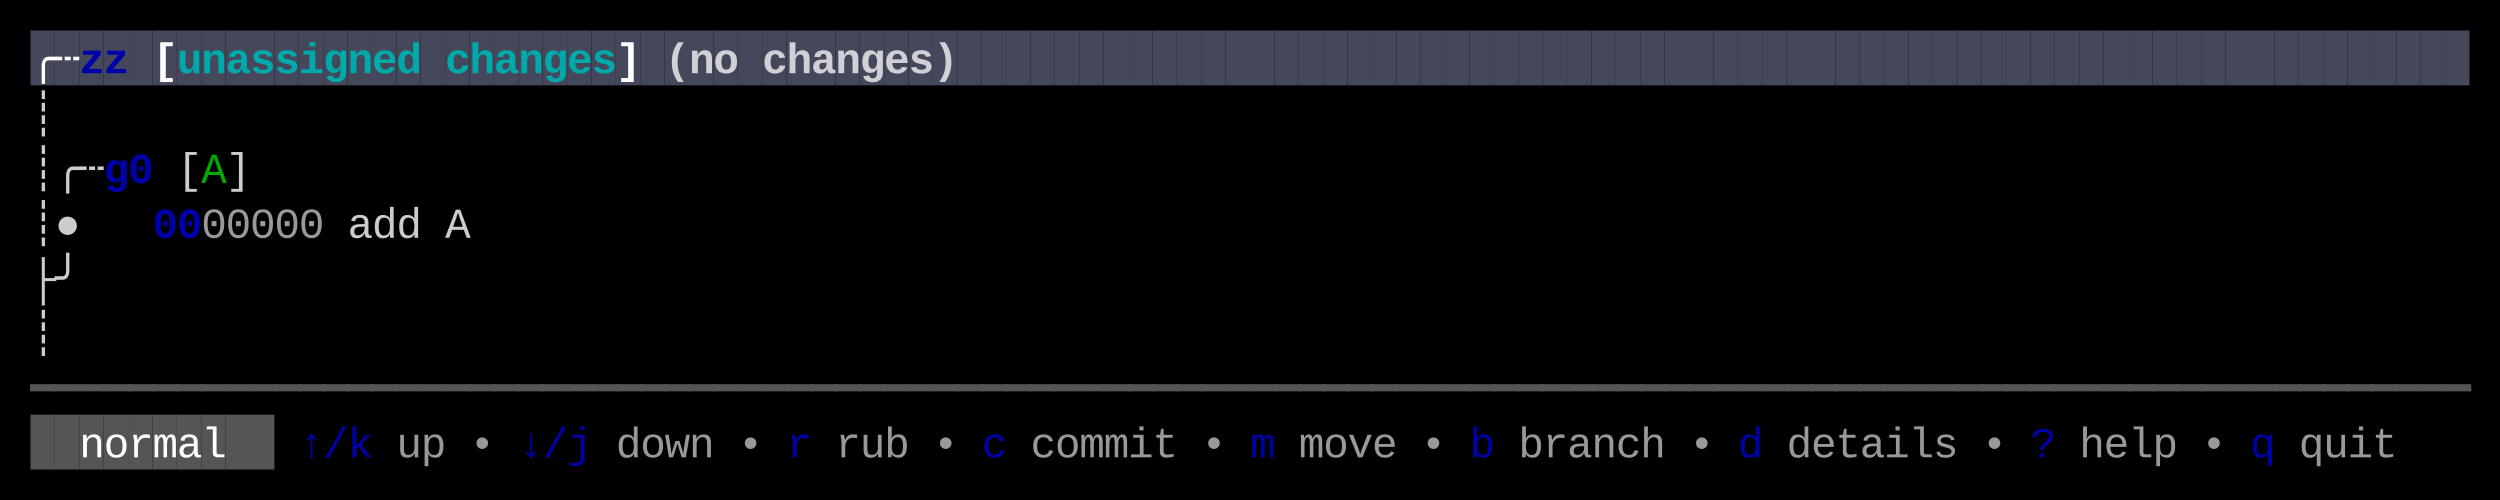
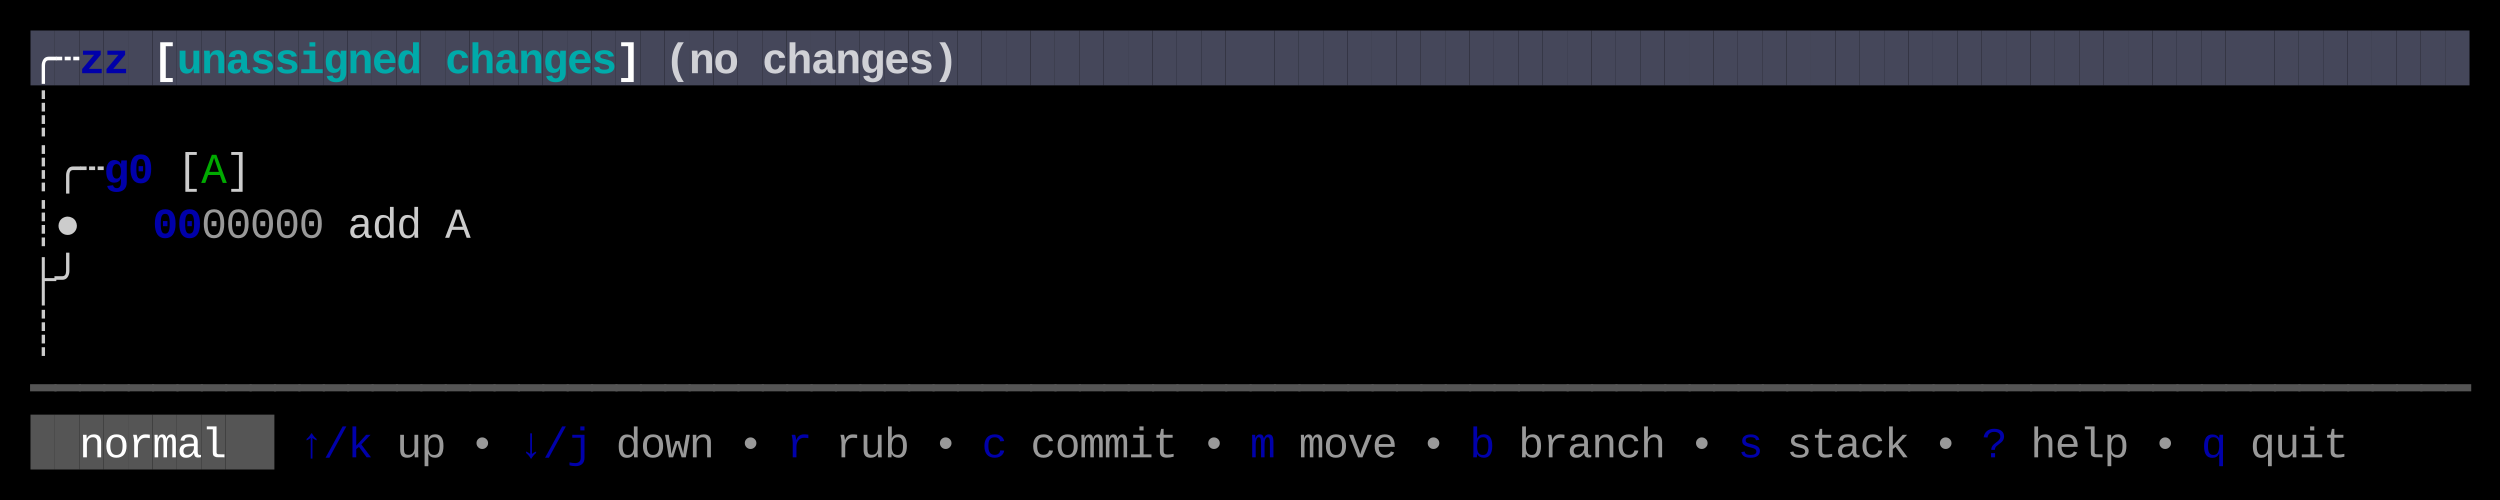
<svg xmlns="http://www.w3.org/2000/svg" width="820" height="164" viewBox="0 0 820 164">
  <rect x="0" y="0" width="820" height="164" fill="#000000" />
  <rect x="10" y="10" width="8" height="18" fill="#45475A" />
  <rect x="18" y="10" width="8" height="18" fill="#45475A" />
  <rect x="26" y="10" width="8" height="18" fill="#45475A" />
  <rect x="34" y="10" width="8" height="18" fill="#45475A" />
  <rect x="42" y="10" width="8" height="18" fill="#45475A" />
  <rect x="50" y="10" width="8" height="18" fill="#45475A" />
  <rect x="58" y="10" width="8" height="18" fill="#45475A" />
  <rect x="66" y="10" width="8" height="18" fill="#45475A" />
  <rect x="74" y="10" width="8" height="18" fill="#45475A" />
  <rect x="82" y="10" width="8" height="18" fill="#45475A" />
  <rect x="90" y="10" width="8" height="18" fill="#45475A" />
  <rect x="98" y="10" width="8" height="18" fill="#45475A" />
  <rect x="106" y="10" width="8" height="18" fill="#45475A" />
  <rect x="114" y="10" width="8" height="18" fill="#45475A" />
  <rect x="122" y="10" width="8" height="18" fill="#45475A" />
  <rect x="130" y="10" width="8" height="18" fill="#45475A" />
  <rect x="138" y="10" width="8" height="18" fill="#45475A" />
  <rect x="146" y="10" width="8" height="18" fill="#45475A" />
  <rect x="154" y="10" width="8" height="18" fill="#45475A" />
  <rect x="162" y="10" width="8" height="18" fill="#45475A" />
  <rect x="170" y="10" width="8" height="18" fill="#45475A" />
  <rect x="178" y="10" width="8" height="18" fill="#45475A" />
  <rect x="186" y="10" width="8" height="18" fill="#45475A" />
  <rect x="194" y="10" width="8" height="18" fill="#45475A" />
  <rect x="202" y="10" width="8" height="18" fill="#45475A" />
  <rect x="210" y="10" width="8" height="18" fill="#45475A" />
  <rect x="218" y="10" width="8" height="18" fill="#45475A" />
  <rect x="226" y="10" width="8" height="18" fill="#45475A" />
  <rect x="234" y="10" width="8" height="18" fill="#45475A" />
  <rect x="242" y="10" width="8" height="18" fill="#45475A" />
  <rect x="250" y="10" width="8" height="18" fill="#45475A" />
  <rect x="258" y="10" width="8" height="18" fill="#45475A" />
  <rect x="266" y="10" width="8" height="18" fill="#45475A" />
  <rect x="274" y="10" width="8" height="18" fill="#45475A" />
  <rect x="282" y="10" width="8" height="18" fill="#45475A" />
  <rect x="290" y="10" width="8" height="18" fill="#45475A" />
  <rect x="298" y="10" width="8" height="18" fill="#45475A" />
  <rect x="306" y="10" width="8" height="18" fill="#45475A" />
  <rect x="314" y="10" width="8" height="18" fill="#45475A" />
  <rect x="322" y="10" width="8" height="18" fill="#45475A" />
  <rect x="330" y="10" width="8" height="18" fill="#45475A" />
  <rect x="338" y="10" width="8" height="18" fill="#45475A" />
  <rect x="346" y="10" width="8" height="18" fill="#45475A" />
  <rect x="354" y="10" width="8" height="18" fill="#45475A" />
  <rect x="362" y="10" width="8" height="18" fill="#45475A" />
  <rect x="370" y="10" width="8" height="18" fill="#45475A" />
  <rect x="378" y="10" width="8" height="18" fill="#45475A" />
  <rect x="386" y="10" width="8" height="18" fill="#45475A" />
  <rect x="394" y="10" width="8" height="18" fill="#45475A" />
  <rect x="402" y="10" width="8" height="18" fill="#45475A" />
  <rect x="410" y="10" width="8" height="18" fill="#45475A" />
  <rect x="418" y="10" width="8" height="18" fill="#45475A" />
  <rect x="426" y="10" width="8" height="18" fill="#45475A" />
  <rect x="434" y="10" width="8" height="18" fill="#45475A" />
  <rect x="442" y="10" width="8" height="18" fill="#45475A" />
  <rect x="450" y="10" width="8" height="18" fill="#45475A" />
  <rect x="458" y="10" width="8" height="18" fill="#45475A" />
  <rect x="466" y="10" width="8" height="18" fill="#45475A" />
  <rect x="474" y="10" width="8" height="18" fill="#45475A" />
  <rect x="482" y="10" width="8" height="18" fill="#45475A" />
  <rect x="490" y="10" width="8" height="18" fill="#45475A" />
  <rect x="498" y="10" width="8" height="18" fill="#45475A" />
  <rect x="506" y="10" width="8" height="18" fill="#45475A" />
  <rect x="514" y="10" width="8" height="18" fill="#45475A" />
  <rect x="522" y="10" width="8" height="18" fill="#45475A" />
  <rect x="530" y="10" width="8" height="18" fill="#45475A" />
  <rect x="538" y="10" width="8" height="18" fill="#45475A" />
  <rect x="546" y="10" width="8" height="18" fill="#45475A" />
  <rect x="554" y="10" width="8" height="18" fill="#45475A" />
  <rect x="562" y="10" width="8" height="18" fill="#45475A" />
  <rect x="570" y="10" width="8" height="18" fill="#45475A" />
  <rect x="578" y="10" width="8" height="18" fill="#45475A" />
  <rect x="586" y="10" width="8" height="18" fill="#45475A" />
  <rect x="594" y="10" width="8" height="18" fill="#45475A" />
  <rect x="602" y="10" width="8" height="18" fill="#45475A" />
  <rect x="610" y="10" width="8" height="18" fill="#45475A" />
  <rect x="618" y="10" width="8" height="18" fill="#45475A" />
  <rect x="626" y="10" width="8" height="18" fill="#45475A" />
  <rect x="634" y="10" width="8" height="18" fill="#45475A" />
  <rect x="642" y="10" width="8" height="18" fill="#45475A" />
  <rect x="650" y="10" width="8" height="18" fill="#45475A" />
  <rect x="658" y="10" width="8" height="18" fill="#45475A" />
  <rect x="666" y="10" width="8" height="18" fill="#45475A" />
  <rect x="674" y="10" width="8" height="18" fill="#45475A" />
  <rect x="682" y="10" width="8" height="18" fill="#45475A" />
  <rect x="690" y="10" width="8" height="18" fill="#45475A" />
  <rect x="698" y="10" width="8" height="18" fill="#45475A" />
  <rect x="706" y="10" width="8" height="18" fill="#45475A" />
  <rect x="714" y="10" width="8" height="18" fill="#45475A" />
  <rect x="722" y="10" width="8" height="18" fill="#45475A" />
  <rect x="730" y="10" width="8" height="18" fill="#45475A" />
  <rect x="738" y="10" width="8" height="18" fill="#45475A" />
  <rect x="746" y="10" width="8" height="18" fill="#45475A" />
  <rect x="754" y="10" width="8" height="18" fill="#45475A" />
  <rect x="762" y="10" width="8" height="18" fill="#45475A" />
  <rect x="770" y="10" width="8" height="18" fill="#45475A" />
  <rect x="778" y="10" width="8" height="18" fill="#45475A" />
  <rect x="786" y="10" width="8" height="18" fill="#45475A" />
  <rect x="794" y="10" width="8" height="18" fill="#45475A" />
  <rect x="802" y="10" width="8" height="18" fill="#45475A" />
  <rect x="10" y="136" width="8" height="18" fill="#555555" />
  <rect x="18" y="136" width="8" height="18" fill="#555555" />
  <rect x="26" y="136" width="8" height="18" fill="#555555" />
  <rect x="34" y="136" width="8" height="18" fill="#555555" />
  <rect x="42" y="136" width="8" height="18" fill="#555555" />
  <rect x="50" y="136" width="8" height="18" fill="#555555" />
  <rect x="58" y="136" width="8" height="18" fill="#555555" />
  <rect x="66" y="136" width="8" height="18" fill="#555555" />
  <rect x="74" y="136" width="8" height="18" fill="#555555" />
  <rect x="82" y="136" width="8" height="18" fill="#555555" />
  <text x="10" y="24" style="fill:#FFFFFF;font-weight:bold;" font-family="Menlo, Monaco, 'Courier New', monospace" font-size="14" xml:space="preserve">╭</text>
  <text x="18" y="24" style="fill:#FFFFFF;font-weight:bold;" font-family="Menlo, Monaco, 'Courier New', monospace" font-size="14" xml:space="preserve">┄</text>
  <text x="26" y="24" style="fill:#0000AA;font-weight:bold;" font-family="Menlo, Monaco, 'Courier New', monospace" font-size="14" xml:space="preserve">z</text>
  <text x="34" y="24" style="fill:#0000AA;font-weight:bold;" font-family="Menlo, Monaco, 'Courier New', monospace" font-size="14" xml:space="preserve">z</text>
  <text x="50" y="24" style="fill:#FFFFFF;font-weight:bold;" font-family="Menlo, Monaco, 'Courier New', monospace" font-size="14" xml:space="preserve">[</text>
  <text x="58" y="24" style="fill:#00AAAA;font-weight:bold;" font-family="Menlo, Monaco, 'Courier New', monospace" font-size="14" xml:space="preserve">u</text>
  <text x="66" y="24" style="fill:#00AAAA;font-weight:bold;" font-family="Menlo, Monaco, 'Courier New', monospace" font-size="14" xml:space="preserve">n</text>
  <text x="74" y="24" style="fill:#00AAAA;font-weight:bold;" font-family="Menlo, Monaco, 'Courier New', monospace" font-size="14" xml:space="preserve">a</text>
  <text x="82" y="24" style="fill:#00AAAA;font-weight:bold;" font-family="Menlo, Monaco, 'Courier New', monospace" font-size="14" xml:space="preserve">s</text>
  <text x="90" y="24" style="fill:#00AAAA;font-weight:bold;" font-family="Menlo, Monaco, 'Courier New', monospace" font-size="14" xml:space="preserve">s</text>
  <text x="98" y="24" style="fill:#00AAAA;font-weight:bold;" font-family="Menlo, Monaco, 'Courier New', monospace" font-size="14" xml:space="preserve">i</text>
  <text x="106" y="24" style="fill:#00AAAA;font-weight:bold;" font-family="Menlo, Monaco, 'Courier New', monospace" font-size="14" xml:space="preserve">g</text>
  <text x="114" y="24" style="fill:#00AAAA;font-weight:bold;" font-family="Menlo, Monaco, 'Courier New', monospace" font-size="14" xml:space="preserve">n</text>
  <text x="122" y="24" style="fill:#00AAAA;font-weight:bold;" font-family="Menlo, Monaco, 'Courier New', monospace" font-size="14" xml:space="preserve">e</text>
  <text x="130" y="24" style="fill:#00AAAA;font-weight:bold;" font-family="Menlo, Monaco, 'Courier New', monospace" font-size="14" xml:space="preserve">d</text>
  <text x="146" y="24" style="fill:#00AAAA;font-weight:bold;" font-family="Menlo, Monaco, 'Courier New', monospace" font-size="14" xml:space="preserve">c</text>
  <text x="154" y="24" style="fill:#00AAAA;font-weight:bold;" font-family="Menlo, Monaco, 'Courier New', monospace" font-size="14" xml:space="preserve">h</text>
  <text x="162" y="24" style="fill:#00AAAA;font-weight:bold;" font-family="Menlo, Monaco, 'Courier New', monospace" font-size="14" xml:space="preserve">a</text>
  <text x="170" y="24" style="fill:#00AAAA;font-weight:bold;" font-family="Menlo, Monaco, 'Courier New', monospace" font-size="14" xml:space="preserve">n</text>
  <text x="178" y="24" style="fill:#00AAAA;font-weight:bold;" font-family="Menlo, Monaco, 'Courier New', monospace" font-size="14" xml:space="preserve">g</text>
  <text x="186" y="24" style="fill:#00AAAA;font-weight:bold;" font-family="Menlo, Monaco, 'Courier New', monospace" font-size="14" xml:space="preserve">e</text>
  <text x="194" y="24" style="fill:#00AAAA;font-weight:bold;" font-family="Menlo, Monaco, 'Courier New', monospace" font-size="14" xml:space="preserve">s</text>
  <text x="202" y="24" style="fill:#FFFFFF;font-weight:bold;" font-family="Menlo, Monaco, 'Courier New', monospace" font-size="14" xml:space="preserve">]</text>
  <text x="218" y="24" style="fill:#FFFFFF;font-weight:bold;opacity:0.75;" font-family="Menlo, Monaco, 'Courier New', monospace" font-size="14" xml:space="preserve">(</text>
  <text x="226" y="24" style="fill:#FFFFFF;font-weight:bold;opacity:0.75;" font-family="Menlo, Monaco, 'Courier New', monospace" font-size="14" xml:space="preserve">n</text>
  <text x="234" y="24" style="fill:#FFFFFF;font-weight:bold;opacity:0.75;" font-family="Menlo, Monaco, 'Courier New', monospace" font-size="14" xml:space="preserve">o</text>
  <text x="250" y="24" style="fill:#FFFFFF;font-weight:bold;opacity:0.75;" font-family="Menlo, Monaco, 'Courier New', monospace" font-size="14" xml:space="preserve">c</text>
  <text x="258" y="24" style="fill:#FFFFFF;font-weight:bold;opacity:0.75;" font-family="Menlo, Monaco, 'Courier New', monospace" font-size="14" xml:space="preserve">h</text>
  <text x="266" y="24" style="fill:#FFFFFF;font-weight:bold;opacity:0.75;" font-family="Menlo, Monaco, 'Courier New', monospace" font-size="14" xml:space="preserve">a</text>
  <text x="274" y="24" style="fill:#FFFFFF;font-weight:bold;opacity:0.75;" font-family="Menlo, Monaco, 'Courier New', monospace" font-size="14" xml:space="preserve">n</text>
  <text x="282" y="24" style="fill:#FFFFFF;font-weight:bold;opacity:0.75;" font-family="Menlo, Monaco, 'Courier New', monospace" font-size="14" xml:space="preserve">g</text>
  <text x="290" y="24" style="fill:#FFFFFF;font-weight:bold;opacity:0.75;" font-family="Menlo, Monaco, 'Courier New', monospace" font-size="14" xml:space="preserve">e</text>
  <text x="298" y="24" style="fill:#FFFFFF;font-weight:bold;opacity:0.75;" font-family="Menlo, Monaco, 'Courier New', monospace" font-size="14" xml:space="preserve">s</text>
  <text x="306" y="24" style="fill:#FFFFFF;font-weight:bold;opacity:0.75;" font-family="Menlo, Monaco, 'Courier New', monospace" font-size="14" xml:space="preserve">)</text>
  <text x="10" y="42" style="fill:#CCCCCC;" font-family="Menlo, Monaco, 'Courier New', monospace" font-size="14" xml:space="preserve">┊</text>
  <text x="10" y="60" style="fill:#CCCCCC;" font-family="Menlo, Monaco, 'Courier New', monospace" font-size="14" xml:space="preserve">┊</text>
  <text x="18" y="60" style="fill:#CCCCCC;" font-family="Menlo, Monaco, 'Courier New', monospace" font-size="14" xml:space="preserve">╭</text>
  <text x="26" y="60" style="fill:#CCCCCC;" font-family="Menlo, Monaco, 'Courier New', monospace" font-size="14" xml:space="preserve">┄</text>
  <text x="34" y="60" style="fill:#0000AA;font-weight:bold;" font-family="Menlo, Monaco, 'Courier New', monospace" font-size="14" xml:space="preserve">g</text>
  <text x="42" y="60" style="fill:#0000AA;font-weight:bold;" font-family="Menlo, Monaco, 'Courier New', monospace" font-size="14" xml:space="preserve">0</text>
  <text x="58" y="60" style="fill:#CCCCCC;" font-family="Menlo, Monaco, 'Courier New', monospace" font-size="14" xml:space="preserve">[</text>
  <text x="66" y="60" style="fill:#00AA00;" font-family="Menlo, Monaco, 'Courier New', monospace" font-size="14" xml:space="preserve">A</text>
  <text x="74" y="60" style="fill:#CCCCCC;" font-family="Menlo, Monaco, 'Courier New', monospace" font-size="14" xml:space="preserve">]</text>
  <text x="10" y="78" style="fill:#CCCCCC;" font-family="Menlo, Monaco, 'Courier New', monospace" font-size="14" xml:space="preserve">┊</text>
  <text x="18" y="78" style="fill:#CCCCCC;" font-family="Menlo, Monaco, 'Courier New', monospace" font-size="14" xml:space="preserve">●</text>
  <text x="50" y="78" style="fill:#0000AA;font-weight:bold;" font-family="Menlo, Monaco, 'Courier New', monospace" font-size="14" xml:space="preserve">0</text>
  <text x="58" y="78" style="fill:#0000AA;font-weight:bold;" font-family="Menlo, Monaco, 'Courier New', monospace" font-size="14" xml:space="preserve">0</text>
  <text x="66" y="78" style="fill:#CCCCCC;opacity:0.75;" font-family="Menlo, Monaco, 'Courier New', monospace" font-size="14" xml:space="preserve">0</text>
  <text x="74" y="78" style="fill:#CCCCCC;opacity:0.75;" font-family="Menlo, Monaco, 'Courier New', monospace" font-size="14" xml:space="preserve">0</text>
  <text x="82" y="78" style="fill:#CCCCCC;opacity:0.75;" font-family="Menlo, Monaco, 'Courier New', monospace" font-size="14" xml:space="preserve">0</text>
  <text x="90" y="78" style="fill:#CCCCCC;opacity:0.75;" font-family="Menlo, Monaco, 'Courier New', monospace" font-size="14" xml:space="preserve">0</text>
  <text x="98" y="78" style="fill:#CCCCCC;opacity:0.75;" font-family="Menlo, Monaco, 'Courier New', monospace" font-size="14" xml:space="preserve">0</text>
  <text x="114" y="78" style="fill:#CCCCCC;" font-family="Menlo, Monaco, 'Courier New', monospace" font-size="14" xml:space="preserve">a</text>
  <text x="122" y="78" style="fill:#CCCCCC;" font-family="Menlo, Monaco, 'Courier New', monospace" font-size="14" xml:space="preserve">d</text>
  <text x="130" y="78" style="fill:#CCCCCC;" font-family="Menlo, Monaco, 'Courier New', monospace" font-size="14" xml:space="preserve">d</text>
  <text x="146" y="78" style="fill:#CCCCCC;" font-family="Menlo, Monaco, 'Courier New', monospace" font-size="14" xml:space="preserve">A</text>
  <text x="10" y="96" style="fill:#CCCCCC;" font-family="Menlo, Monaco, 'Courier New', monospace" font-size="14" xml:space="preserve">├</text>
  <text x="18" y="96" style="fill:#CCCCCC;" font-family="Menlo, Monaco, 'Courier New', monospace" font-size="14" xml:space="preserve">╯</text>
  <text x="10" y="114" style="fill:#CCCCCC;" font-family="Menlo, Monaco, 'Courier New', monospace" font-size="14" xml:space="preserve">┊</text>
  <text x="10" y="132" style="fill:#555555;" font-family="Menlo, Monaco, 'Courier New', monospace" font-size="14" xml:space="preserve">━</text>
  <text x="18" y="132" style="fill:#555555;" font-family="Menlo, Monaco, 'Courier New', monospace" font-size="14" xml:space="preserve">━</text>
  <text x="26" y="132" style="fill:#555555;" font-family="Menlo, Monaco, 'Courier New', monospace" font-size="14" xml:space="preserve">━</text>
  <text x="34" y="132" style="fill:#555555;" font-family="Menlo, Monaco, 'Courier New', monospace" font-size="14" xml:space="preserve">━</text>
  <text x="42" y="132" style="fill:#555555;" font-family="Menlo, Monaco, 'Courier New', monospace" font-size="14" xml:space="preserve">━</text>
  <text x="50" y="132" style="fill:#555555;" font-family="Menlo, Monaco, 'Courier New', monospace" font-size="14" xml:space="preserve">━</text>
  <text x="58" y="132" style="fill:#555555;" font-family="Menlo, Monaco, 'Courier New', monospace" font-size="14" xml:space="preserve">━</text>
  <text x="66" y="132" style="fill:#555555;" font-family="Menlo, Monaco, 'Courier New', monospace" font-size="14" xml:space="preserve">━</text>
  <text x="74" y="132" style="fill:#555555;" font-family="Menlo, Monaco, 'Courier New', monospace" font-size="14" xml:space="preserve">━</text>
  <text x="82" y="132" style="fill:#555555;" font-family="Menlo, Monaco, 'Courier New', monospace" font-size="14" xml:space="preserve">━</text>
  <text x="90" y="132" style="fill:#555555;" font-family="Menlo, Monaco, 'Courier New', monospace" font-size="14" xml:space="preserve">━</text>
  <text x="98" y="132" style="fill:#555555;" font-family="Menlo, Monaco, 'Courier New', monospace" font-size="14" xml:space="preserve">━</text>
  <text x="106" y="132" style="fill:#555555;" font-family="Menlo, Monaco, 'Courier New', monospace" font-size="14" xml:space="preserve">━</text>
  <text x="114" y="132" style="fill:#555555;" font-family="Menlo, Monaco, 'Courier New', monospace" font-size="14" xml:space="preserve">━</text>
  <text x="122" y="132" style="fill:#555555;" font-family="Menlo, Monaco, 'Courier New', monospace" font-size="14" xml:space="preserve">━</text>
  <text x="130" y="132" style="fill:#555555;" font-family="Menlo, Monaco, 'Courier New', monospace" font-size="14" xml:space="preserve">━</text>
  <text x="138" y="132" style="fill:#555555;" font-family="Menlo, Monaco, 'Courier New', monospace" font-size="14" xml:space="preserve">━</text>
  <text x="146" y="132" style="fill:#555555;" font-family="Menlo, Monaco, 'Courier New', monospace" font-size="14" xml:space="preserve">━</text>
  <text x="154" y="132" style="fill:#555555;" font-family="Menlo, Monaco, 'Courier New', monospace" font-size="14" xml:space="preserve">━</text>
  <text x="162" y="132" style="fill:#555555;" font-family="Menlo, Monaco, 'Courier New', monospace" font-size="14" xml:space="preserve">━</text>
  <text x="170" y="132" style="fill:#555555;" font-family="Menlo, Monaco, 'Courier New', monospace" font-size="14" xml:space="preserve">━</text>
  <text x="178" y="132" style="fill:#555555;" font-family="Menlo, Monaco, 'Courier New', monospace" font-size="14" xml:space="preserve">━</text>
  <text x="186" y="132" style="fill:#555555;" font-family="Menlo, Monaco, 'Courier New', monospace" font-size="14" xml:space="preserve">━</text>
  <text x="194" y="132" style="fill:#555555;" font-family="Menlo, Monaco, 'Courier New', monospace" font-size="14" xml:space="preserve">━</text>
  <text x="202" y="132" style="fill:#555555;" font-family="Menlo, Monaco, 'Courier New', monospace" font-size="14" xml:space="preserve">━</text>
  <text x="210" y="132" style="fill:#555555;" font-family="Menlo, Monaco, 'Courier New', monospace" font-size="14" xml:space="preserve">━</text>
  <text x="218" y="132" style="fill:#555555;" font-family="Menlo, Monaco, 'Courier New', monospace" font-size="14" xml:space="preserve">━</text>
  <text x="226" y="132" style="fill:#555555;" font-family="Menlo, Monaco, 'Courier New', monospace" font-size="14" xml:space="preserve">━</text>
  <text x="234" y="132" style="fill:#555555;" font-family="Menlo, Monaco, 'Courier New', monospace" font-size="14" xml:space="preserve">━</text>
  <text x="242" y="132" style="fill:#555555;" font-family="Menlo, Monaco, 'Courier New', monospace" font-size="14" xml:space="preserve">━</text>
  <text x="250" y="132" style="fill:#555555;" font-family="Menlo, Monaco, 'Courier New', monospace" font-size="14" xml:space="preserve">━</text>
  <text x="258" y="132" style="fill:#555555;" font-family="Menlo, Monaco, 'Courier New', monospace" font-size="14" xml:space="preserve">━</text>
  <text x="266" y="132" style="fill:#555555;" font-family="Menlo, Monaco, 'Courier New', monospace" font-size="14" xml:space="preserve">━</text>
  <text x="274" y="132" style="fill:#555555;" font-family="Menlo, Monaco, 'Courier New', monospace" font-size="14" xml:space="preserve">━</text>
  <text x="282" y="132" style="fill:#555555;" font-family="Menlo, Monaco, 'Courier New', monospace" font-size="14" xml:space="preserve">━</text>
  <text x="290" y="132" style="fill:#555555;" font-family="Menlo, Monaco, 'Courier New', monospace" font-size="14" xml:space="preserve">━</text>
  <text x="298" y="132" style="fill:#555555;" font-family="Menlo, Monaco, 'Courier New', monospace" font-size="14" xml:space="preserve">━</text>
  <text x="306" y="132" style="fill:#555555;" font-family="Menlo, Monaco, 'Courier New', monospace" font-size="14" xml:space="preserve">━</text>
  <text x="314" y="132" style="fill:#555555;" font-family="Menlo, Monaco, 'Courier New', monospace" font-size="14" xml:space="preserve">━</text>
  <text x="322" y="132" style="fill:#555555;" font-family="Menlo, Monaco, 'Courier New', monospace" font-size="14" xml:space="preserve">━</text>
  <text x="330" y="132" style="fill:#555555;" font-family="Menlo, Monaco, 'Courier New', monospace" font-size="14" xml:space="preserve">━</text>
  <text x="338" y="132" style="fill:#555555;" font-family="Menlo, Monaco, 'Courier New', monospace" font-size="14" xml:space="preserve">━</text>
  <text x="346" y="132" style="fill:#555555;" font-family="Menlo, Monaco, 'Courier New', monospace" font-size="14" xml:space="preserve">━</text>
  <text x="354" y="132" style="fill:#555555;" font-family="Menlo, Monaco, 'Courier New', monospace" font-size="14" xml:space="preserve">━</text>
  <text x="362" y="132" style="fill:#555555;" font-family="Menlo, Monaco, 'Courier New', monospace" font-size="14" xml:space="preserve">━</text>
  <text x="370" y="132" style="fill:#555555;" font-family="Menlo, Monaco, 'Courier New', monospace" font-size="14" xml:space="preserve">━</text>
  <text x="378" y="132" style="fill:#555555;" font-family="Menlo, Monaco, 'Courier New', monospace" font-size="14" xml:space="preserve">━</text>
  <text x="386" y="132" style="fill:#555555;" font-family="Menlo, Monaco, 'Courier New', monospace" font-size="14" xml:space="preserve">━</text>
  <text x="394" y="132" style="fill:#555555;" font-family="Menlo, Monaco, 'Courier New', monospace" font-size="14" xml:space="preserve">━</text>
  <text x="402" y="132" style="fill:#555555;" font-family="Menlo, Monaco, 'Courier New', monospace" font-size="14" xml:space="preserve">━</text>
  <text x="410" y="132" style="fill:#555555;" font-family="Menlo, Monaco, 'Courier New', monospace" font-size="14" xml:space="preserve">━</text>
  <text x="418" y="132" style="fill:#555555;" font-family="Menlo, Monaco, 'Courier New', monospace" font-size="14" xml:space="preserve">━</text>
  <text x="426" y="132" style="fill:#555555;" font-family="Menlo, Monaco, 'Courier New', monospace" font-size="14" xml:space="preserve">━</text>
  <text x="434" y="132" style="fill:#555555;" font-family="Menlo, Monaco, 'Courier New', monospace" font-size="14" xml:space="preserve">━</text>
  <text x="442" y="132" style="fill:#555555;" font-family="Menlo, Monaco, 'Courier New', monospace" font-size="14" xml:space="preserve">━</text>
  <text x="450" y="132" style="fill:#555555;" font-family="Menlo, Monaco, 'Courier New', monospace" font-size="14" xml:space="preserve">━</text>
  <text x="458" y="132" style="fill:#555555;" font-family="Menlo, Monaco, 'Courier New', monospace" font-size="14" xml:space="preserve">━</text>
  <text x="466" y="132" style="fill:#555555;" font-family="Menlo, Monaco, 'Courier New', monospace" font-size="14" xml:space="preserve">━</text>
  <text x="474" y="132" style="fill:#555555;" font-family="Menlo, Monaco, 'Courier New', monospace" font-size="14" xml:space="preserve">━</text>
  <text x="482" y="132" style="fill:#555555;" font-family="Menlo, Monaco, 'Courier New', monospace" font-size="14" xml:space="preserve">━</text>
  <text x="490" y="132" style="fill:#555555;" font-family="Menlo, Monaco, 'Courier New', monospace" font-size="14" xml:space="preserve">━</text>
  <text x="498" y="132" style="fill:#555555;" font-family="Menlo, Monaco, 'Courier New', monospace" font-size="14" xml:space="preserve">━</text>
  <text x="506" y="132" style="fill:#555555;" font-family="Menlo, Monaco, 'Courier New', monospace" font-size="14" xml:space="preserve">━</text>
  <text x="514" y="132" style="fill:#555555;" font-family="Menlo, Monaco, 'Courier New', monospace" font-size="14" xml:space="preserve">━</text>
  <text x="522" y="132" style="fill:#555555;" font-family="Menlo, Monaco, 'Courier New', monospace" font-size="14" xml:space="preserve">━</text>
  <text x="530" y="132" style="fill:#555555;" font-family="Menlo, Monaco, 'Courier New', monospace" font-size="14" xml:space="preserve">━</text>
  <text x="538" y="132" style="fill:#555555;" font-family="Menlo, Monaco, 'Courier New', monospace" font-size="14" xml:space="preserve">━</text>
  <text x="546" y="132" style="fill:#555555;" font-family="Menlo, Monaco, 'Courier New', monospace" font-size="14" xml:space="preserve">━</text>
  <text x="554" y="132" style="fill:#555555;" font-family="Menlo, Monaco, 'Courier New', monospace" font-size="14" xml:space="preserve">━</text>
  <text x="562" y="132" style="fill:#555555;" font-family="Menlo, Monaco, 'Courier New', monospace" font-size="14" xml:space="preserve">━</text>
  <text x="570" y="132" style="fill:#555555;" font-family="Menlo, Monaco, 'Courier New', monospace" font-size="14" xml:space="preserve">━</text>
  <text x="578" y="132" style="fill:#555555;" font-family="Menlo, Monaco, 'Courier New', monospace" font-size="14" xml:space="preserve">━</text>
  <text x="586" y="132" style="fill:#555555;" font-family="Menlo, Monaco, 'Courier New', monospace" font-size="14" xml:space="preserve">━</text>
  <text x="594" y="132" style="fill:#555555;" font-family="Menlo, Monaco, 'Courier New', monospace" font-size="14" xml:space="preserve">━</text>
  <text x="602" y="132" style="fill:#555555;" font-family="Menlo, Monaco, 'Courier New', monospace" font-size="14" xml:space="preserve">━</text>
  <text x="610" y="132" style="fill:#555555;" font-family="Menlo, Monaco, 'Courier New', monospace" font-size="14" xml:space="preserve">━</text>
  <text x="618" y="132" style="fill:#555555;" font-family="Menlo, Monaco, 'Courier New', monospace" font-size="14" xml:space="preserve">━</text>
  <text x="626" y="132" style="fill:#555555;" font-family="Menlo, Monaco, 'Courier New', monospace" font-size="14" xml:space="preserve">━</text>
  <text x="634" y="132" style="fill:#555555;" font-family="Menlo, Monaco, 'Courier New', monospace" font-size="14" xml:space="preserve">━</text>
  <text x="642" y="132" style="fill:#555555;" font-family="Menlo, Monaco, 'Courier New', monospace" font-size="14" xml:space="preserve">━</text>
  <text x="650" y="132" style="fill:#555555;" font-family="Menlo, Monaco, 'Courier New', monospace" font-size="14" xml:space="preserve">━</text>
  <text x="658" y="132" style="fill:#555555;" font-family="Menlo, Monaco, 'Courier New', monospace" font-size="14" xml:space="preserve">━</text>
  <text x="666" y="132" style="fill:#555555;" font-family="Menlo, Monaco, 'Courier New', monospace" font-size="14" xml:space="preserve">━</text>
  <text x="674" y="132" style="fill:#555555;" font-family="Menlo, Monaco, 'Courier New', monospace" font-size="14" xml:space="preserve">━</text>
  <text x="682" y="132" style="fill:#555555;" font-family="Menlo, Monaco, 'Courier New', monospace" font-size="14" xml:space="preserve">━</text>
  <text x="690" y="132" style="fill:#555555;" font-family="Menlo, Monaco, 'Courier New', monospace" font-size="14" xml:space="preserve">━</text>
  <text x="698" y="132" style="fill:#555555;" font-family="Menlo, Monaco, 'Courier New', monospace" font-size="14" xml:space="preserve">━</text>
  <text x="706" y="132" style="fill:#555555;" font-family="Menlo, Monaco, 'Courier New', monospace" font-size="14" xml:space="preserve">━</text>
  <text x="714" y="132" style="fill:#555555;" font-family="Menlo, Monaco, 'Courier New', monospace" font-size="14" xml:space="preserve">━</text>
  <text x="722" y="132" style="fill:#555555;" font-family="Menlo, Monaco, 'Courier New', monospace" font-size="14" xml:space="preserve">━</text>
  <text x="730" y="132" style="fill:#555555;" font-family="Menlo, Monaco, 'Courier New', monospace" font-size="14" xml:space="preserve">━</text>
  <text x="738" y="132" style="fill:#555555;" font-family="Menlo, Monaco, 'Courier New', monospace" font-size="14" xml:space="preserve">━</text>
  <text x="746" y="132" style="fill:#555555;" font-family="Menlo, Monaco, 'Courier New', monospace" font-size="14" xml:space="preserve">━</text>
  <text x="754" y="132" style="fill:#555555;" font-family="Menlo, Monaco, 'Courier New', monospace" font-size="14" xml:space="preserve">━</text>
  <text x="762" y="132" style="fill:#555555;" font-family="Menlo, Monaco, 'Courier New', monospace" font-size="14" xml:space="preserve">━</text>
  <text x="770" y="132" style="fill:#555555;" font-family="Menlo, Monaco, 'Courier New', monospace" font-size="14" xml:space="preserve">━</text>
  <text x="778" y="132" style="fill:#555555;" font-family="Menlo, Monaco, 'Courier New', monospace" font-size="14" xml:space="preserve">━</text>
  <text x="786" y="132" style="fill:#555555;" font-family="Menlo, Monaco, 'Courier New', monospace" font-size="14" xml:space="preserve">━</text>
  <text x="794" y="132" style="fill:#555555;" font-family="Menlo, Monaco, 'Courier New', monospace" font-size="14" xml:space="preserve">━</text>
  <text x="802" y="132" style="fill:#555555;" font-family="Menlo, Monaco, 'Courier New', monospace" font-size="14" xml:space="preserve">━</text>
  <text x="26" y="150" style="fill:#FFFFFF;" font-family="Menlo, Monaco, 'Courier New', monospace" font-size="14" xml:space="preserve">n</text>
  <text x="34" y="150" style="fill:#FFFFFF;" font-family="Menlo, Monaco, 'Courier New', monospace" font-size="14" xml:space="preserve">o</text>
  <text x="42" y="150" style="fill:#FFFFFF;" font-family="Menlo, Monaco, 'Courier New', monospace" font-size="14" xml:space="preserve">r</text>
  <text x="50" y="150" style="fill:#FFFFFF;" font-family="Menlo, Monaco, 'Courier New', monospace" font-size="14" xml:space="preserve">m</text>
  <text x="58" y="150" style="fill:#FFFFFF;" font-family="Menlo, Monaco, 'Courier New', monospace" font-size="14" xml:space="preserve">a</text>
  <text x="66" y="150" style="fill:#FFFFFF;" font-family="Menlo, Monaco, 'Courier New', monospace" font-size="14" xml:space="preserve">l</text>
  <text x="98" y="150" style="fill:#0000AA;" font-family="Menlo, Monaco, 'Courier New', monospace" font-size="14" xml:space="preserve">↑</text>
  <text x="106" y="150" style="fill:#0000AA;" font-family="Menlo, Monaco, 'Courier New', monospace" font-size="14" xml:space="preserve">/</text>
  <text x="114" y="150" style="fill:#0000AA;" font-family="Menlo, Monaco, 'Courier New', monospace" font-size="14" xml:space="preserve">k</text>
  <text x="130" y="150" style="fill:#CCCCCC;opacity:0.75;" font-family="Menlo, Monaco, 'Courier New', monospace" font-size="14" xml:space="preserve">u</text>
  <text x="138" y="150" style="fill:#CCCCCC;opacity:0.75;" font-family="Menlo, Monaco, 'Courier New', monospace" font-size="14" xml:space="preserve">p</text>
  <text x="154" y="150" style="fill:#CCCCCC;opacity:0.75;" font-family="Menlo, Monaco, 'Courier New', monospace" font-size="14" xml:space="preserve">•</text>
  <text x="170" y="150" style="fill:#0000AA;" font-family="Menlo, Monaco, 'Courier New', monospace" font-size="14" xml:space="preserve">↓</text>
  <text x="178" y="150" style="fill:#0000AA;" font-family="Menlo, Monaco, 'Courier New', monospace" font-size="14" xml:space="preserve">/</text>
  <text x="186" y="150" style="fill:#0000AA;" font-family="Menlo, Monaco, 'Courier New', monospace" font-size="14" xml:space="preserve">j</text>
  <text x="202" y="150" style="fill:#CCCCCC;opacity:0.75;" font-family="Menlo, Monaco, 'Courier New', monospace" font-size="14" xml:space="preserve">d</text>
  <text x="210" y="150" style="fill:#CCCCCC;opacity:0.75;" font-family="Menlo, Monaco, 'Courier New', monospace" font-size="14" xml:space="preserve">o</text>
  <text x="218" y="150" style="fill:#CCCCCC;opacity:0.75;" font-family="Menlo, Monaco, 'Courier New', monospace" font-size="14" xml:space="preserve">w</text>
  <text x="226" y="150" style="fill:#CCCCCC;opacity:0.75;" font-family="Menlo, Monaco, 'Courier New', monospace" font-size="14" xml:space="preserve">n</text>
  <text x="242" y="150" style="fill:#CCCCCC;opacity:0.75;" font-family="Menlo, Monaco, 'Courier New', monospace" font-size="14" xml:space="preserve">•</text>
  <text x="258" y="150" style="fill:#0000AA;" font-family="Menlo, Monaco, 'Courier New', monospace" font-size="14" xml:space="preserve">r</text>
  <text x="274" y="150" style="fill:#CCCCCC;opacity:0.75;" font-family="Menlo, Monaco, 'Courier New', monospace" font-size="14" xml:space="preserve">r</text>
  <text x="282" y="150" style="fill:#CCCCCC;opacity:0.75;" font-family="Menlo, Monaco, 'Courier New', monospace" font-size="14" xml:space="preserve">u</text>
  <text x="290" y="150" style="fill:#CCCCCC;opacity:0.75;" font-family="Menlo, Monaco, 'Courier New', monospace" font-size="14" xml:space="preserve">b</text>
  <text x="306" y="150" style="fill:#CCCCCC;opacity:0.75;" font-family="Menlo, Monaco, 'Courier New', monospace" font-size="14" xml:space="preserve">•</text>
  <text x="322" y="150" style="fill:#0000AA;" font-family="Menlo, Monaco, 'Courier New', monospace" font-size="14" xml:space="preserve">c</text>
  <text x="338" y="150" style="fill:#CCCCCC;opacity:0.75;" font-family="Menlo, Monaco, 'Courier New', monospace" font-size="14" xml:space="preserve">c</text>
  <text x="346" y="150" style="fill:#CCCCCC;opacity:0.75;" font-family="Menlo, Monaco, 'Courier New', monospace" font-size="14" xml:space="preserve">o</text>
  <text x="354" y="150" style="fill:#CCCCCC;opacity:0.75;" font-family="Menlo, Monaco, 'Courier New', monospace" font-size="14" xml:space="preserve">m</text>
  <text x="362" y="150" style="fill:#CCCCCC;opacity:0.75;" font-family="Menlo, Monaco, 'Courier New', monospace" font-size="14" xml:space="preserve">m</text>
  <text x="370" y="150" style="fill:#CCCCCC;opacity:0.75;" font-family="Menlo, Monaco, 'Courier New', monospace" font-size="14" xml:space="preserve">i</text>
  <text x="378" y="150" style="fill:#CCCCCC;opacity:0.75;" font-family="Menlo, Monaco, 'Courier New', monospace" font-size="14" xml:space="preserve">t</text>
  <text x="394" y="150" style="fill:#CCCCCC;opacity:0.75;" font-family="Menlo, Monaco, 'Courier New', monospace" font-size="14" xml:space="preserve">•</text>
  <text x="410" y="150" style="fill:#0000AA;" font-family="Menlo, Monaco, 'Courier New', monospace" font-size="14" xml:space="preserve">m</text>
  <text x="426" y="150" style="fill:#CCCCCC;opacity:0.75;" font-family="Menlo, Monaco, 'Courier New', monospace" font-size="14" xml:space="preserve">m</text>
  <text x="434" y="150" style="fill:#CCCCCC;opacity:0.75;" font-family="Menlo, Monaco, 'Courier New', monospace" font-size="14" xml:space="preserve">o</text>
  <text x="442" y="150" style="fill:#CCCCCC;opacity:0.75;" font-family="Menlo, Monaco, 'Courier New', monospace" font-size="14" xml:space="preserve">v</text>
  <text x="450" y="150" style="fill:#CCCCCC;opacity:0.75;" font-family="Menlo, Monaco, 'Courier New', monospace" font-size="14" xml:space="preserve">e</text>
  <text x="466" y="150" style="fill:#CCCCCC;opacity:0.75;" font-family="Menlo, Monaco, 'Courier New', monospace" font-size="14" xml:space="preserve">•</text>
  <text x="482" y="150" style="fill:#0000AA;" font-family="Menlo, Monaco, 'Courier New', monospace" font-size="14" xml:space="preserve">b</text>
  <text x="498" y="150" style="fill:#CCCCCC;opacity:0.75;" font-family="Menlo, Monaco, 'Courier New', monospace" font-size="14" xml:space="preserve">b</text>
  <text x="506" y="150" style="fill:#CCCCCC;opacity:0.75;" font-family="Menlo, Monaco, 'Courier New', monospace" font-size="14" xml:space="preserve">r</text>
  <text x="514" y="150" style="fill:#CCCCCC;opacity:0.75;" font-family="Menlo, Monaco, 'Courier New', monospace" font-size="14" xml:space="preserve">a</text>
  <text x="522" y="150" style="fill:#CCCCCC;opacity:0.75;" font-family="Menlo, Monaco, 'Courier New', monospace" font-size="14" xml:space="preserve">n</text>
  <text x="530" y="150" style="fill:#CCCCCC;opacity:0.75;" font-family="Menlo, Monaco, 'Courier New', monospace" font-size="14" xml:space="preserve">c</text>
  <text x="538" y="150" style="fill:#CCCCCC;opacity:0.75;" font-family="Menlo, Monaco, 'Courier New', monospace" font-size="14" xml:space="preserve">h</text>
  <text x="554" y="150" style="fill:#CCCCCC;opacity:0.75;" font-family="Menlo, Monaco, 'Courier New', monospace" font-size="14" xml:space="preserve">•</text>
-   <text x="570" y="150" style="fill:#0000AA;" font-family="Menlo, Monaco, 'Courier New', monospace" font-size="14" xml:space="preserve">d</text>
-   <text x="586" y="150" style="fill:#CCCCCC;opacity:0.75;" font-family="Menlo, Monaco, 'Courier New', monospace" font-size="14" xml:space="preserve">d</text>
-   <text x="594" y="150" style="fill:#CCCCCC;opacity:0.75;" font-family="Menlo, Monaco, 'Courier New', monospace" font-size="14" xml:space="preserve">e</text>
-   <text x="602" y="150" style="fill:#CCCCCC;opacity:0.75;" font-family="Menlo, Monaco, 'Courier New', monospace" font-size="14" xml:space="preserve">t</text>
-   <text x="610" y="150" style="fill:#CCCCCC;opacity:0.75;" font-family="Menlo, Monaco, 'Courier New', monospace" font-size="14" xml:space="preserve">a</text>
-   <text x="618" y="150" style="fill:#CCCCCC;opacity:0.75;" font-family="Menlo, Monaco, 'Courier New', monospace" font-size="14" xml:space="preserve">i</text>
-   <text x="626" y="150" style="fill:#CCCCCC;opacity:0.75;" font-family="Menlo, Monaco, 'Courier New', monospace" font-size="14" xml:space="preserve">l</text>
-   <text x="634" y="150" style="fill:#CCCCCC;opacity:0.75;" font-family="Menlo, Monaco, 'Courier New', monospace" font-size="14" xml:space="preserve">s</text>
-   <text x="650" y="150" style="fill:#CCCCCC;opacity:0.75;" font-family="Menlo, Monaco, 'Courier New', monospace" font-size="14" xml:space="preserve">•</text>
-   <text x="666" y="150" style="fill:#0000AA;" font-family="Menlo, Monaco, 'Courier New', monospace" font-size="14" xml:space="preserve">?</text>
-   <text x="682" y="150" style="fill:#CCCCCC;opacity:0.75;" font-family="Menlo, Monaco, 'Courier New', monospace" font-size="14" xml:space="preserve">h</text>
-   <text x="690" y="150" style="fill:#CCCCCC;opacity:0.75;" font-family="Menlo, Monaco, 'Courier New', monospace" font-size="14" xml:space="preserve">e</text>
-   <text x="698" y="150" style="fill:#CCCCCC;opacity:0.75;" font-family="Menlo, Monaco, 'Courier New', monospace" font-size="14" xml:space="preserve">l</text>
-   <text x="706" y="150" style="fill:#CCCCCC;opacity:0.75;" font-family="Menlo, Monaco, 'Courier New', monospace" font-size="14" xml:space="preserve">p</text>
-   <text x="722" y="150" style="fill:#CCCCCC;opacity:0.75;" font-family="Menlo, Monaco, 'Courier New', monospace" font-size="14" xml:space="preserve">•</text>
-   <text x="738" y="150" style="fill:#0000AA;" font-family="Menlo, Monaco, 'Courier New', monospace" font-size="14" xml:space="preserve">q</text>
-   <text x="754" y="150" style="fill:#CCCCCC;opacity:0.75;" font-family="Menlo, Monaco, 'Courier New', monospace" font-size="14" xml:space="preserve">q</text>
-   <text x="762" y="150" style="fill:#CCCCCC;opacity:0.75;" font-family="Menlo, Monaco, 'Courier New', monospace" font-size="14" xml:space="preserve">u</text>
-   <text x="770" y="150" style="fill:#CCCCCC;opacity:0.75;" font-family="Menlo, Monaco, 'Courier New', monospace" font-size="14" xml:space="preserve">i</text>
-   <text x="778" y="150" style="fill:#CCCCCC;opacity:0.75;" font-family="Menlo, Monaco, 'Courier New', monospace" font-size="14" xml:space="preserve">t</text>
+   <text x="570" y="150" style="fill:#0000AA;" font-family="Menlo, Monaco, 'Courier New', monospace" font-size="14" xml:space="preserve">s</text>
+   <text x="586" y="150" style="fill:#CCCCCC;opacity:0.75;" font-family="Menlo, Monaco, 'Courier New', monospace" font-size="14" xml:space="preserve">s</text>
+   <text x="594" y="150" style="fill:#CCCCCC;opacity:0.75;" font-family="Menlo, Monaco, 'Courier New', monospace" font-size="14" xml:space="preserve">t</text>
+   <text x="602" y="150" style="fill:#CCCCCC;opacity:0.75;" font-family="Menlo, Monaco, 'Courier New', monospace" font-size="14" xml:space="preserve">a</text>
+   <text x="610" y="150" style="fill:#CCCCCC;opacity:0.75;" font-family="Menlo, Monaco, 'Courier New', monospace" font-size="14" xml:space="preserve">c</text>
+   <text x="618" y="150" style="fill:#CCCCCC;opacity:0.75;" font-family="Menlo, Monaco, 'Courier New', monospace" font-size="14" xml:space="preserve">k</text>
+   <text x="634" y="150" style="fill:#CCCCCC;opacity:0.75;" font-family="Menlo, Monaco, 'Courier New', monospace" font-size="14" xml:space="preserve">•</text>
+   <text x="650" y="150" style="fill:#0000AA;" font-family="Menlo, Monaco, 'Courier New', monospace" font-size="14" xml:space="preserve">?</text>
+   <text x="666" y="150" style="fill:#CCCCCC;opacity:0.75;" font-family="Menlo, Monaco, 'Courier New', monospace" font-size="14" xml:space="preserve">h</text>
+   <text x="674" y="150" style="fill:#CCCCCC;opacity:0.75;" font-family="Menlo, Monaco, 'Courier New', monospace" font-size="14" xml:space="preserve">e</text>
+   <text x="682" y="150" style="fill:#CCCCCC;opacity:0.75;" font-family="Menlo, Monaco, 'Courier New', monospace" font-size="14" xml:space="preserve">l</text>
+   <text x="690" y="150" style="fill:#CCCCCC;opacity:0.75;" font-family="Menlo, Monaco, 'Courier New', monospace" font-size="14" xml:space="preserve">p</text>
+   <text x="706" y="150" style="fill:#CCCCCC;opacity:0.75;" font-family="Menlo, Monaco, 'Courier New', monospace" font-size="14" xml:space="preserve">•</text>
+   <text x="722" y="150" style="fill:#0000AA;" font-family="Menlo, Monaco, 'Courier New', monospace" font-size="14" xml:space="preserve">q</text>
+   <text x="738" y="150" style="fill:#CCCCCC;opacity:0.75;" font-family="Menlo, Monaco, 'Courier New', monospace" font-size="14" xml:space="preserve">q</text>
+   <text x="746" y="150" style="fill:#CCCCCC;opacity:0.75;" font-family="Menlo, Monaco, 'Courier New', monospace" font-size="14" xml:space="preserve">u</text>
+   <text x="754" y="150" style="fill:#CCCCCC;opacity:0.75;" font-family="Menlo, Monaco, 'Courier New', monospace" font-size="14" xml:space="preserve">i</text>
+   <text x="762" y="150" style="fill:#CCCCCC;opacity:0.75;" font-family="Menlo, Monaco, 'Courier New', monospace" font-size="14" xml:space="preserve">t</text>
</svg>
